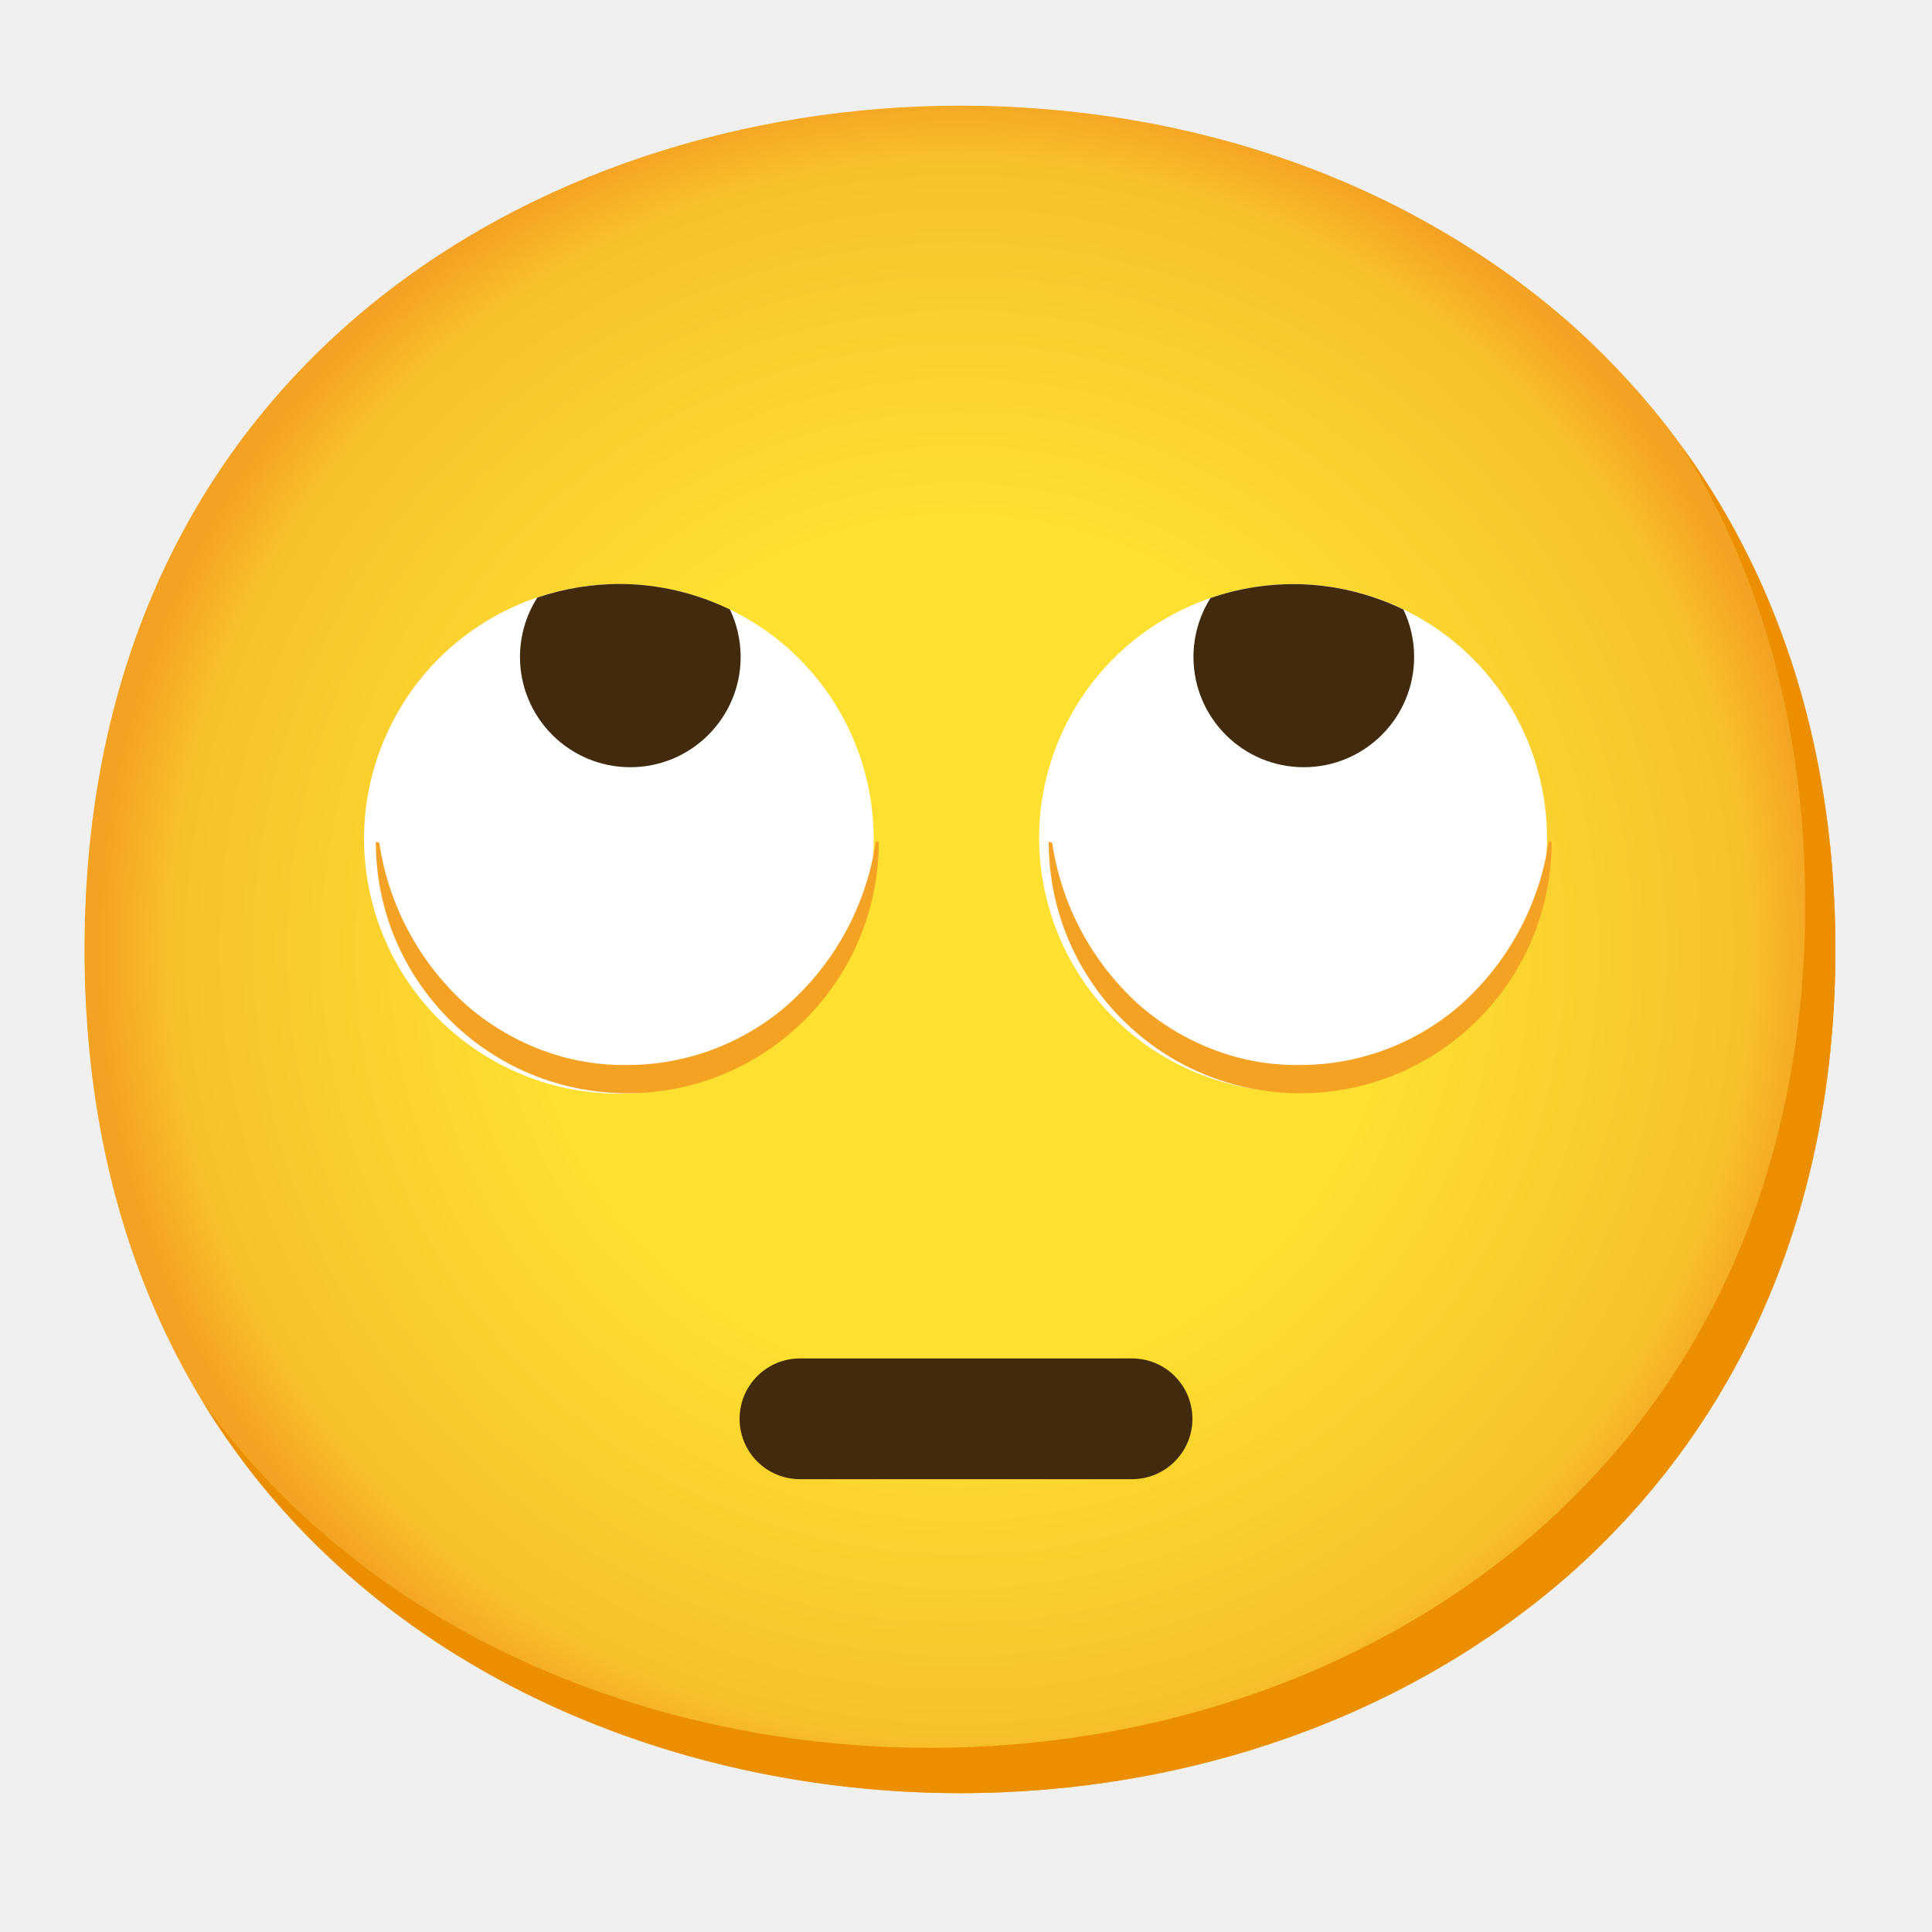
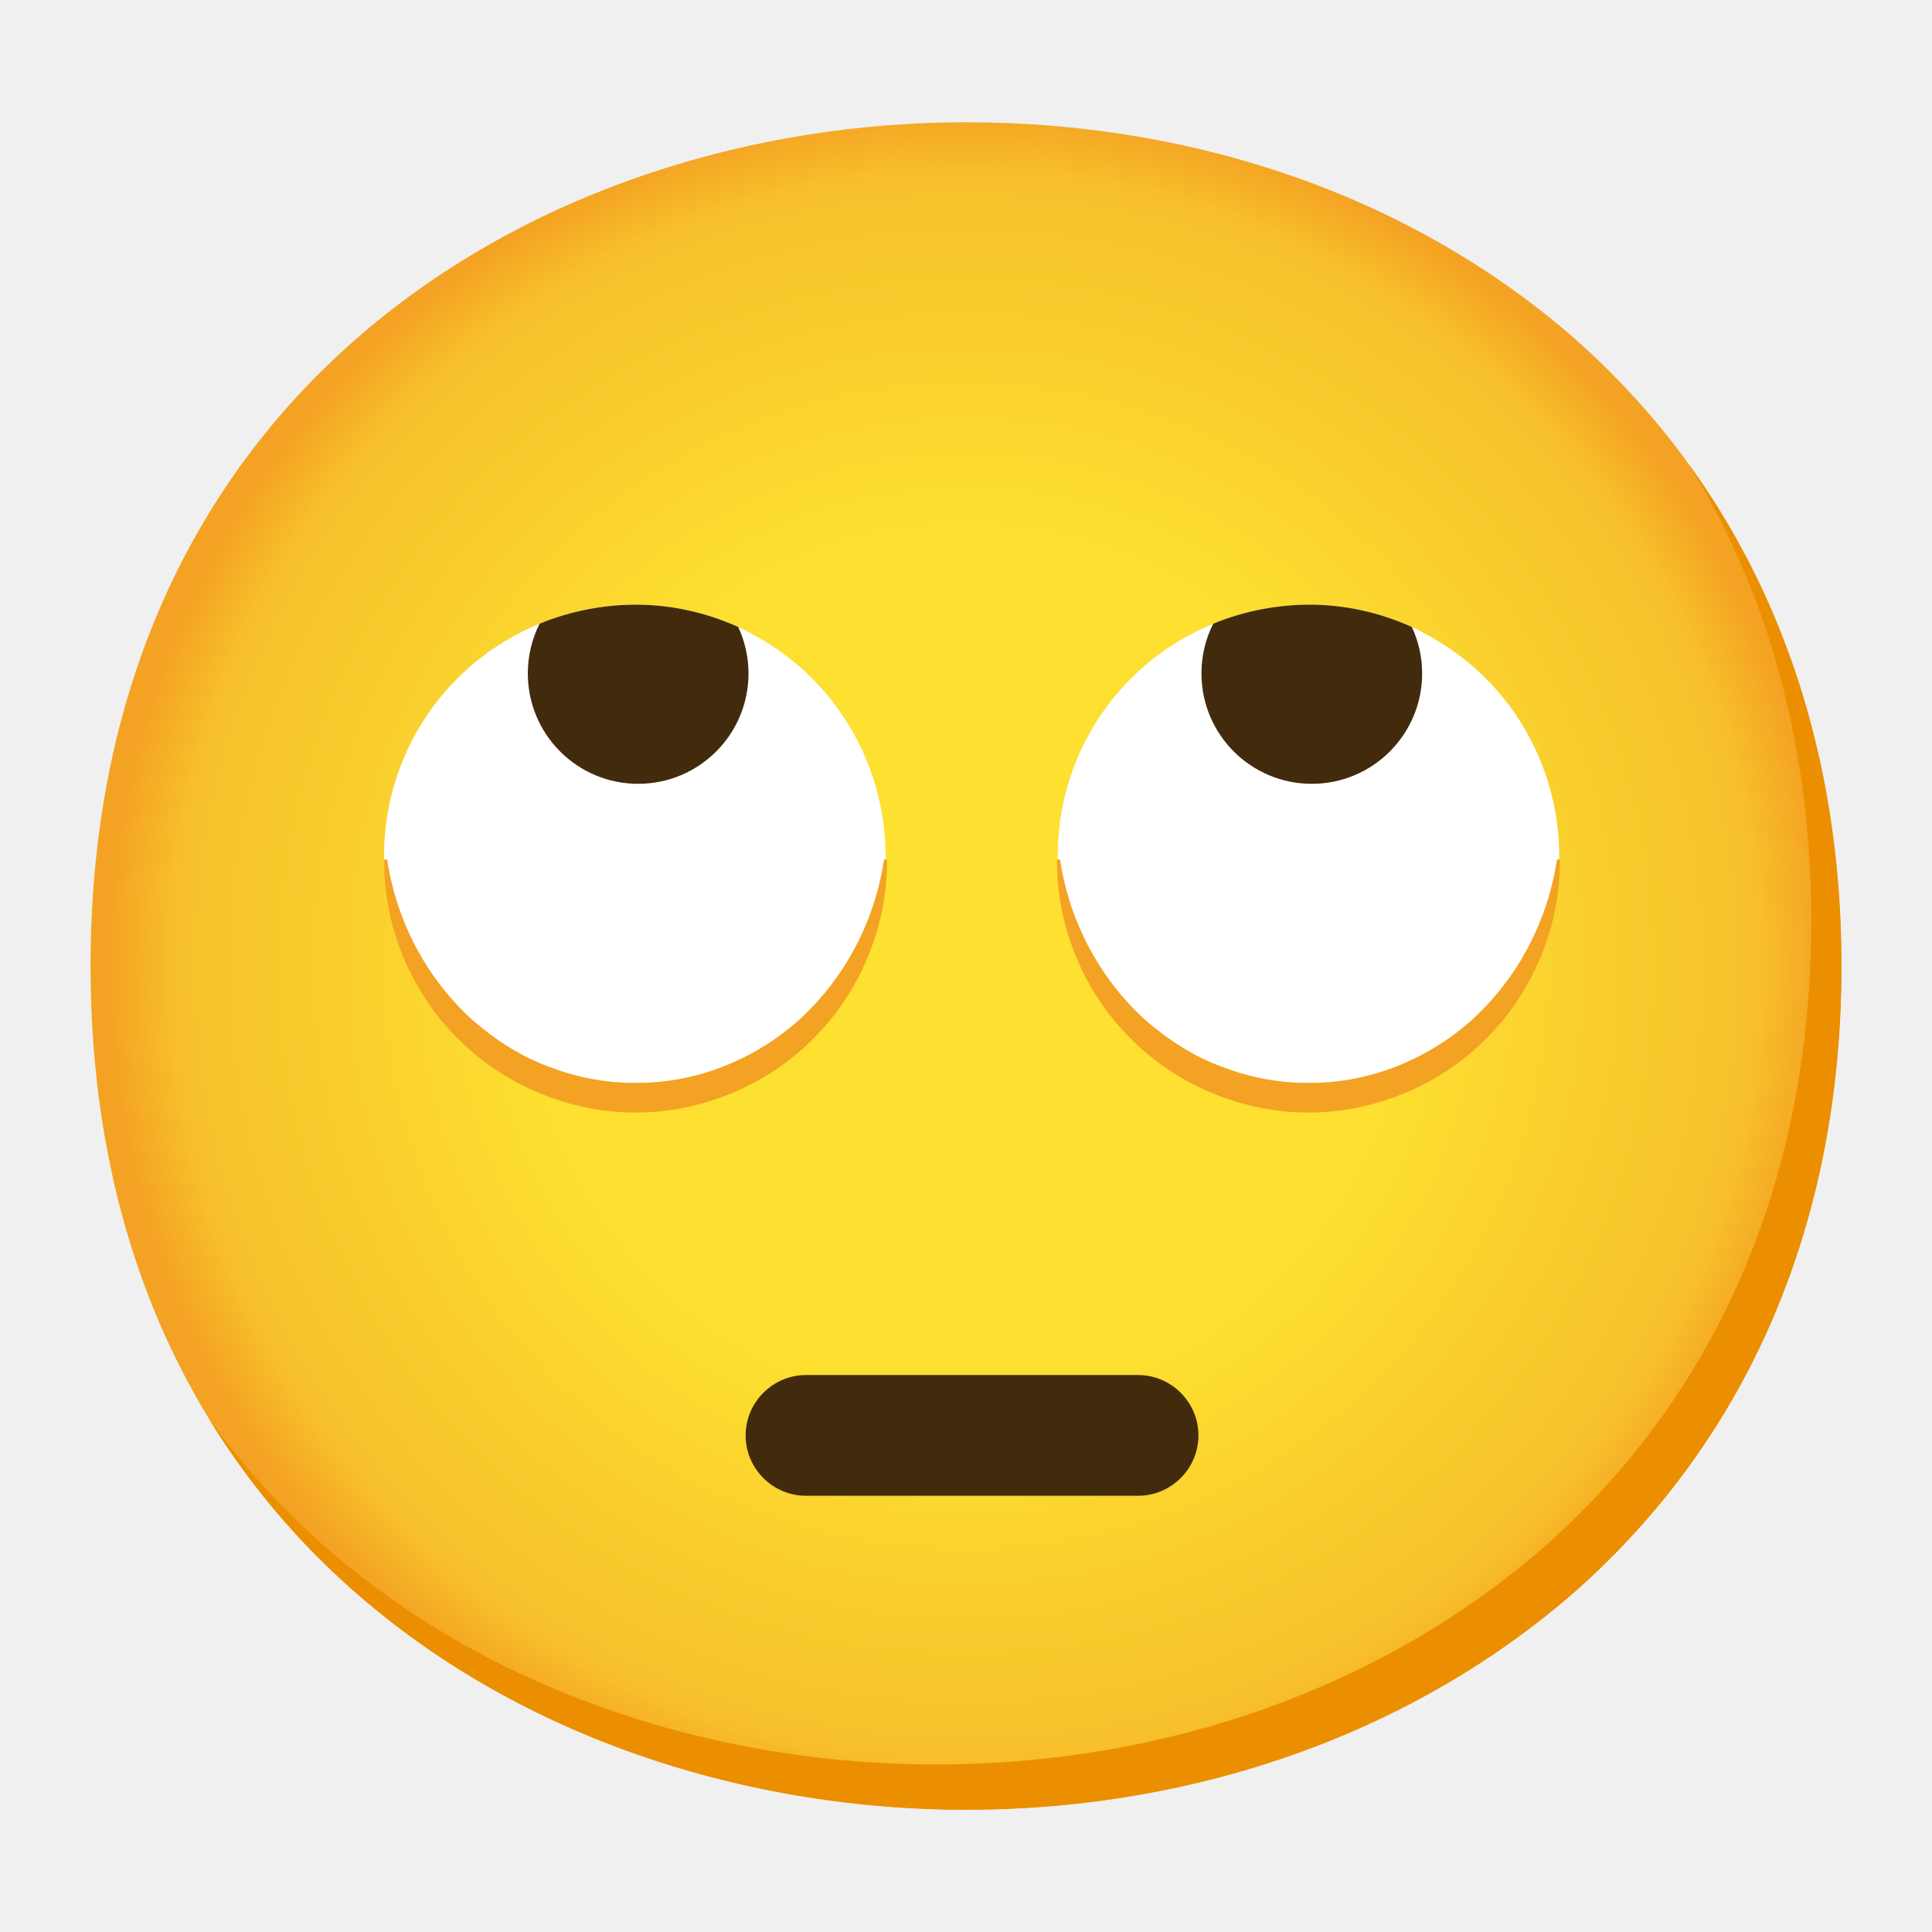
- <svg xmlns="http://www.w3.org/2000/svg" enable-background="new 0 0 128 128" viewBox="0 0 128 128">
-   <radialGradient id="a" cx="63.6" cy="62.9" gradientUnits="userSpaceOnUse" r="56.96">
+ <svg xmlns="http://www.w3.org/2000/svg" viewBox="0 0 128 128">
+   <radialGradient id="a" cx="64" cy="64" gradientUnits="userSpaceOnUse" r="56.96">
    <stop offset=".5" stop-color="#fde030" />
    <stop offset=".92" stop-color="#f7c02b" />
    <stop offset="1" stop-color="#f4a223" />
  </radialGradient>
-   <path d="m63.6 118.8c-27.9 0-58-17.5-58-55.9s30.1-55.9 58-55.9c15.5 0 29.8 5.1 40.4 14.4 11.5 10.2 17.6 24.6 17.6 41.5s-6.1 31.2-17.6 41.4c-10.6 9.3-25 14.5-40.4 14.5z" fill="url(#a)" />
-   <path d="m49.52 41c-.34-.19-.67-.38-1-.54-8.35-4.15-18.48-.75-22.63 7.6s-.75 18.48 7.6 22.63 18.48.75 22.63-7.6c3.95-7.95 1.07-17.61-6.6-22.09z" fill="#fff" />
-   <path d="m41.23 38.69c-1.93-.02-3.83.29-5.63.9a7.31 7.31 0 0 0 -1.15 3.93 7.31 7.31 0 0 0 7.31 7.31 7.31 7.31 0 0 0 7.31-7.31 7.31 7.31 0 0 0 -.71-3.14c-2.3-1.11-4.73-1.66-7.13-1.69z" fill="#422b0d" />
-   <path d="m94.16 41c-.34-.19-.68-.38-1-.54-8.32-4.14-18.41-.74-22.55 7.57-4.14 8.32-.74 18.41 7.57 22.55 8.32 4.14 18.41.74 22.55-7.57 3.94-7.92 1.07-17.54-6.57-22.01z" fill="#fff" />
-   <path d="m85.89 38.7c-1.95-.02-3.87.29-5.69.92a7.31 7.31 0 0 0 -1.13 3.9 7.31 7.31 0 0 0 7.31 7.31 7.31 7.31 0 0 0 7.31-7.31 7.31 7.31 0 0 0 -.71-3.14c-2.29-1.1-4.7-1.65-7.09-1.68z" fill="#422b0d" />
-   <path d="m69.71 55.84c.61 4.13 2.64 7.92 5.74 10.72 1.47 1.29 3.17 2.31 5 3 1.82.69 3.75 1.03 5.69 1 3.95 0 7.77-1.45 10.72-4.07 3.1-2.8 5.13-6.59 5.74-10.72h.2c0 9.2-7.46 16.66-16.66 16.66s-16.66-7.46-16.66-16.66v-.01z" fill="#f4a223" />
-   <path d="m25.13 55.84c.61 4.13 2.64 7.92 5.74 10.72 1.47 1.29 3.17 2.31 5 3 1.82.69 3.75 1.03 5.69 1 3.95 0 7.76-1.45 10.72-4.07 3.1-2.8 5.13-6.59 5.74-10.72h.2c0 9.2-7.46 16.66-16.66 16.66s-16.66-7.45-16.66-16.65v-.01z" fill="#f4a223" />
-   <path d="m111.49 29.67c5.33 8.6 8.11 18.84 8.11 30.23 0 16.9-6.1 31.2-17.6 41.4-10.6 9.3-25 14.5-40.4 14.5-18.06 0-37-7.35-48.18-22.94 10.76 17.66 31 25.94 50.18 25.94 15.4 0 29.8-5.2 40.4-14.5 11.5-10.2 17.6-24.5 17.6-41.4 0-12.74-3.47-24.06-10.11-33.23z" fill="#eb8f00" />
-   <path d="m75 98h-22c-2.21 0-4-1.79-4-4s1.79-4 4-4h22c2.21 0 4 1.79 4 4s-1.79 4-4 4z" fill="#422b0d" />
+   <path d="m64 119.9c-27.9 0-58-17.5-58-55.9s30.1-55.9 58-55.9c15.5 0 29.8 5.1 40.4 14.4 11.5 10.2 17.6 24.6 17.6 41.5s-6.1 31.2-17.6 41.4c-10.6 9.3-25 14.5-40.4 14.5z" fill="url(#a)" />
+   <path d="m111.89 30.77c5.33 8.6 8.11 18.84 8.11 30.23 0 16.9-6.1 31.2-17.6 41.4-10.6 9.3-25 14.5-40.4 14.5-18.06 0-37.04-7.35-48.18-22.94 10.76 17.66 30.99 25.94 50.18 25.94 15.4 0 29.8-5.2 40.4-14.5 11.5-10.2 17.6-24.5 17.6-41.4 0-12.74-3.47-24.06-10.11-33.23z" fill="#eb8f00" />
+   <path d="m75.4 99.1h-22c-2.2 0-4-1.8-4-4s1.8-4 4-4h22c2.2 0 4 1.8 4 4s-1.8 4-4 4z" fill="#422b0d" />
+   <path d="m50.05 42.13c-.34-.19-.68-.38-1.03-.54-4.39-2.03-9.21-1.96-13.35-.23-3.71 1.55-6.87 4.42-8.69 8.35-3.84 8.33-.21 18.2 8.12 22.04s18.2.21 22.04-8.12c3.68-7.97.49-17.34-7.09-21.5z" fill="#fff" />
+   <path d="m42.24 40.06c-2.24-.01-4.44.42-6.49 1.26a7.31 7.31 0 0 0 -.78 3.3 7.31 7.31 0 0 0 7.31 7.31 7.31 7.31 0 0 0 7.31-7.31 7.31 7.31 0 0 0 -.68-3.08c-2.17-.98-4.43-1.46-6.67-1.48z" fill="#422b0d" />
+   <path d="m25.65 56.94c.65 4.32 2.78 8.07 5.74 10.72 1.51 1.29 3.19 2.37 5.03 3.03 1.82.7 3.75 1.07 5.69 1.05 3.89.04 7.73-1.45 10.72-4.07 2.96-2.65 5.09-6.4 5.74-10.72h.2c.03 4.37-1.75 8.72-4.84 11.82-3.07 3.12-7.42 4.94-11.82 4.94-4.39 0-8.74-1.82-11.82-4.94-3.1-3.1-4.88-7.45-4.84-11.82h.2z" fill="#f4a223" />
+   <path d="m94.68 42.13c-.34-.19-.68-.38-1.03-.54-4.39-2.03-9.21-1.96-13.35-.23-3.71 1.55-6.87 4.42-8.69 8.35-3.84 8.33-.21 18.2 8.12 22.04s18.2.21 22.04-8.12c3.68-7.97.49-17.34-7.09-21.5z" fill="#fff" />
+   <path d="m86.87 40.06c-2.24-.01-4.44.42-6.49 1.26a7.31 7.31 0 0 0 -.78 3.3 7.31 7.31 0 0 0 7.31 7.31 7.31 7.31 0 0 0 7.31-7.31 7.31 7.31 0 0 0 -.68-3.08c-2.17-.98-4.43-1.46-6.67-1.48z" fill="#422b0d" />
+   <path d="m70.23 56.94c.65 4.32 2.78 8.07 5.74 10.72 1.51 1.29 3.19 2.37 5.03 3.03 1.82.7 3.75 1.07 5.69 1.05 3.89.04 7.73-1.45 10.72-4.07 2.96-2.65 5.09-6.4 5.74-10.72h.2c.03 4.37-1.75 8.72-4.84 11.82-3.07 3.12-7.42 4.94-11.82 4.94-4.39 0-8.74-1.82-11.82-4.94-3.1-3.1-4.88-7.45-4.84-11.82h.2z" fill="#f4a223" />
</svg>
